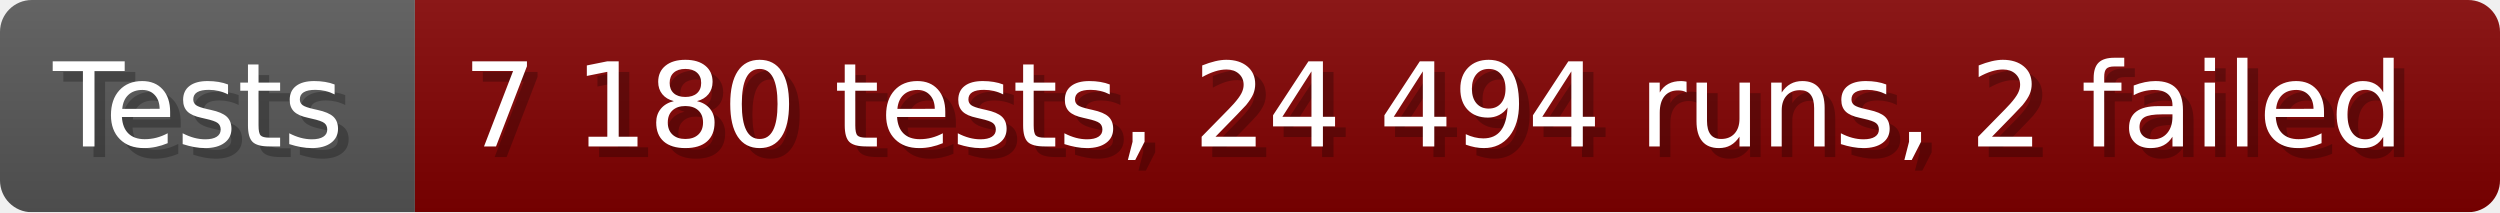
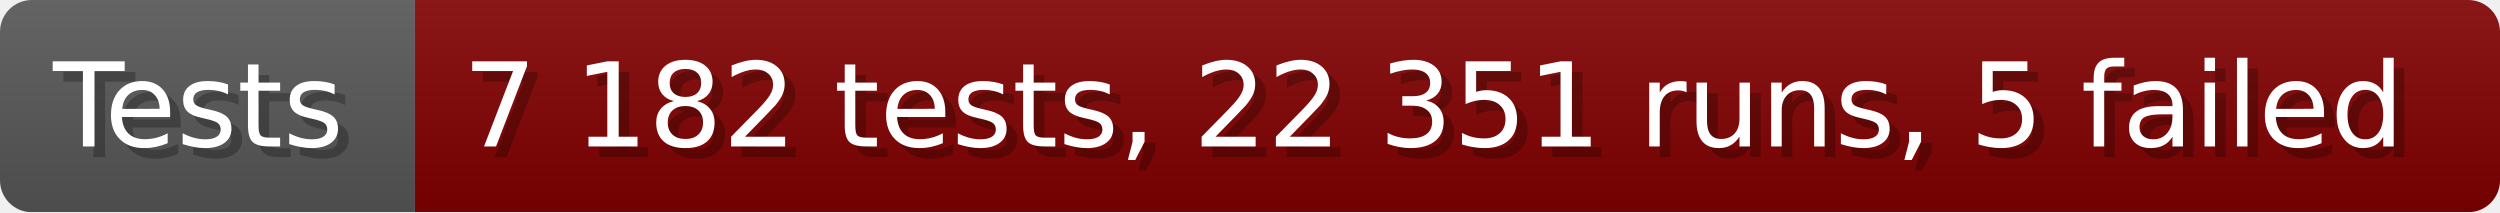
- <svg xmlns="http://www.w3.org/2000/svg" width="235.6" height="20" viewBox="0 0 2356 200" role="img" aria-label="Tests: 7 180 tests, 24 494 runs, 2 failed">
+ <svg xmlns="http://www.w3.org/2000/svg" width="235.6" height="20" viewBox="0 0 2356 200" role="img" aria-label="Tests: 7 182 tests, 22 351 runs, 5 failed">
  <linearGradient id="a" x2="0" y2="100%">
    <stop offset="0" stop-opacity=".1" stop-color="#EEE" />
    <stop offset="1" stop-opacity=".1" />
  </linearGradient>
  <mask id="m">
    <rect width="2356" height="200" rx="30" fill="#FFF" />
  </mask>
  <g mask="url(#m)">
    <rect width="391" height="200" fill="#555" />
    <rect width="1965" height="200" fill="#800000" x="391" />
    <rect width="2356" height="200" fill="url(#a)" />
  </g>
  <g aria-hidden="true" fill="#fff" text-anchor="start" font-family="Verdana,DejaVu Sans,sans-serif" font-size="110">
    <text x="60" y="148" textLength="291" fill="#000" opacity="0.25">Tests</text>
    <text x="50" y="138" textLength="291">Tests</text>
-     <text x="446" y="148" textLength="1865" fill="#000" opacity="0.25">7 180 tests, 24 494 runs, 2 failed</text>
-     <text x="436" y="138" textLength="1865">7 180 tests, 24 494 runs, 2 failed</text>
+     <text x="446" y="148" textLength="1865" fill="#000" opacity="0.25">7 182 tests, 22 351 runs, 5 failed</text>
+     <text x="436" y="138" textLength="1865">7 182 tests, 22 351 runs, 5 failed</text>
  </g>
</svg>
